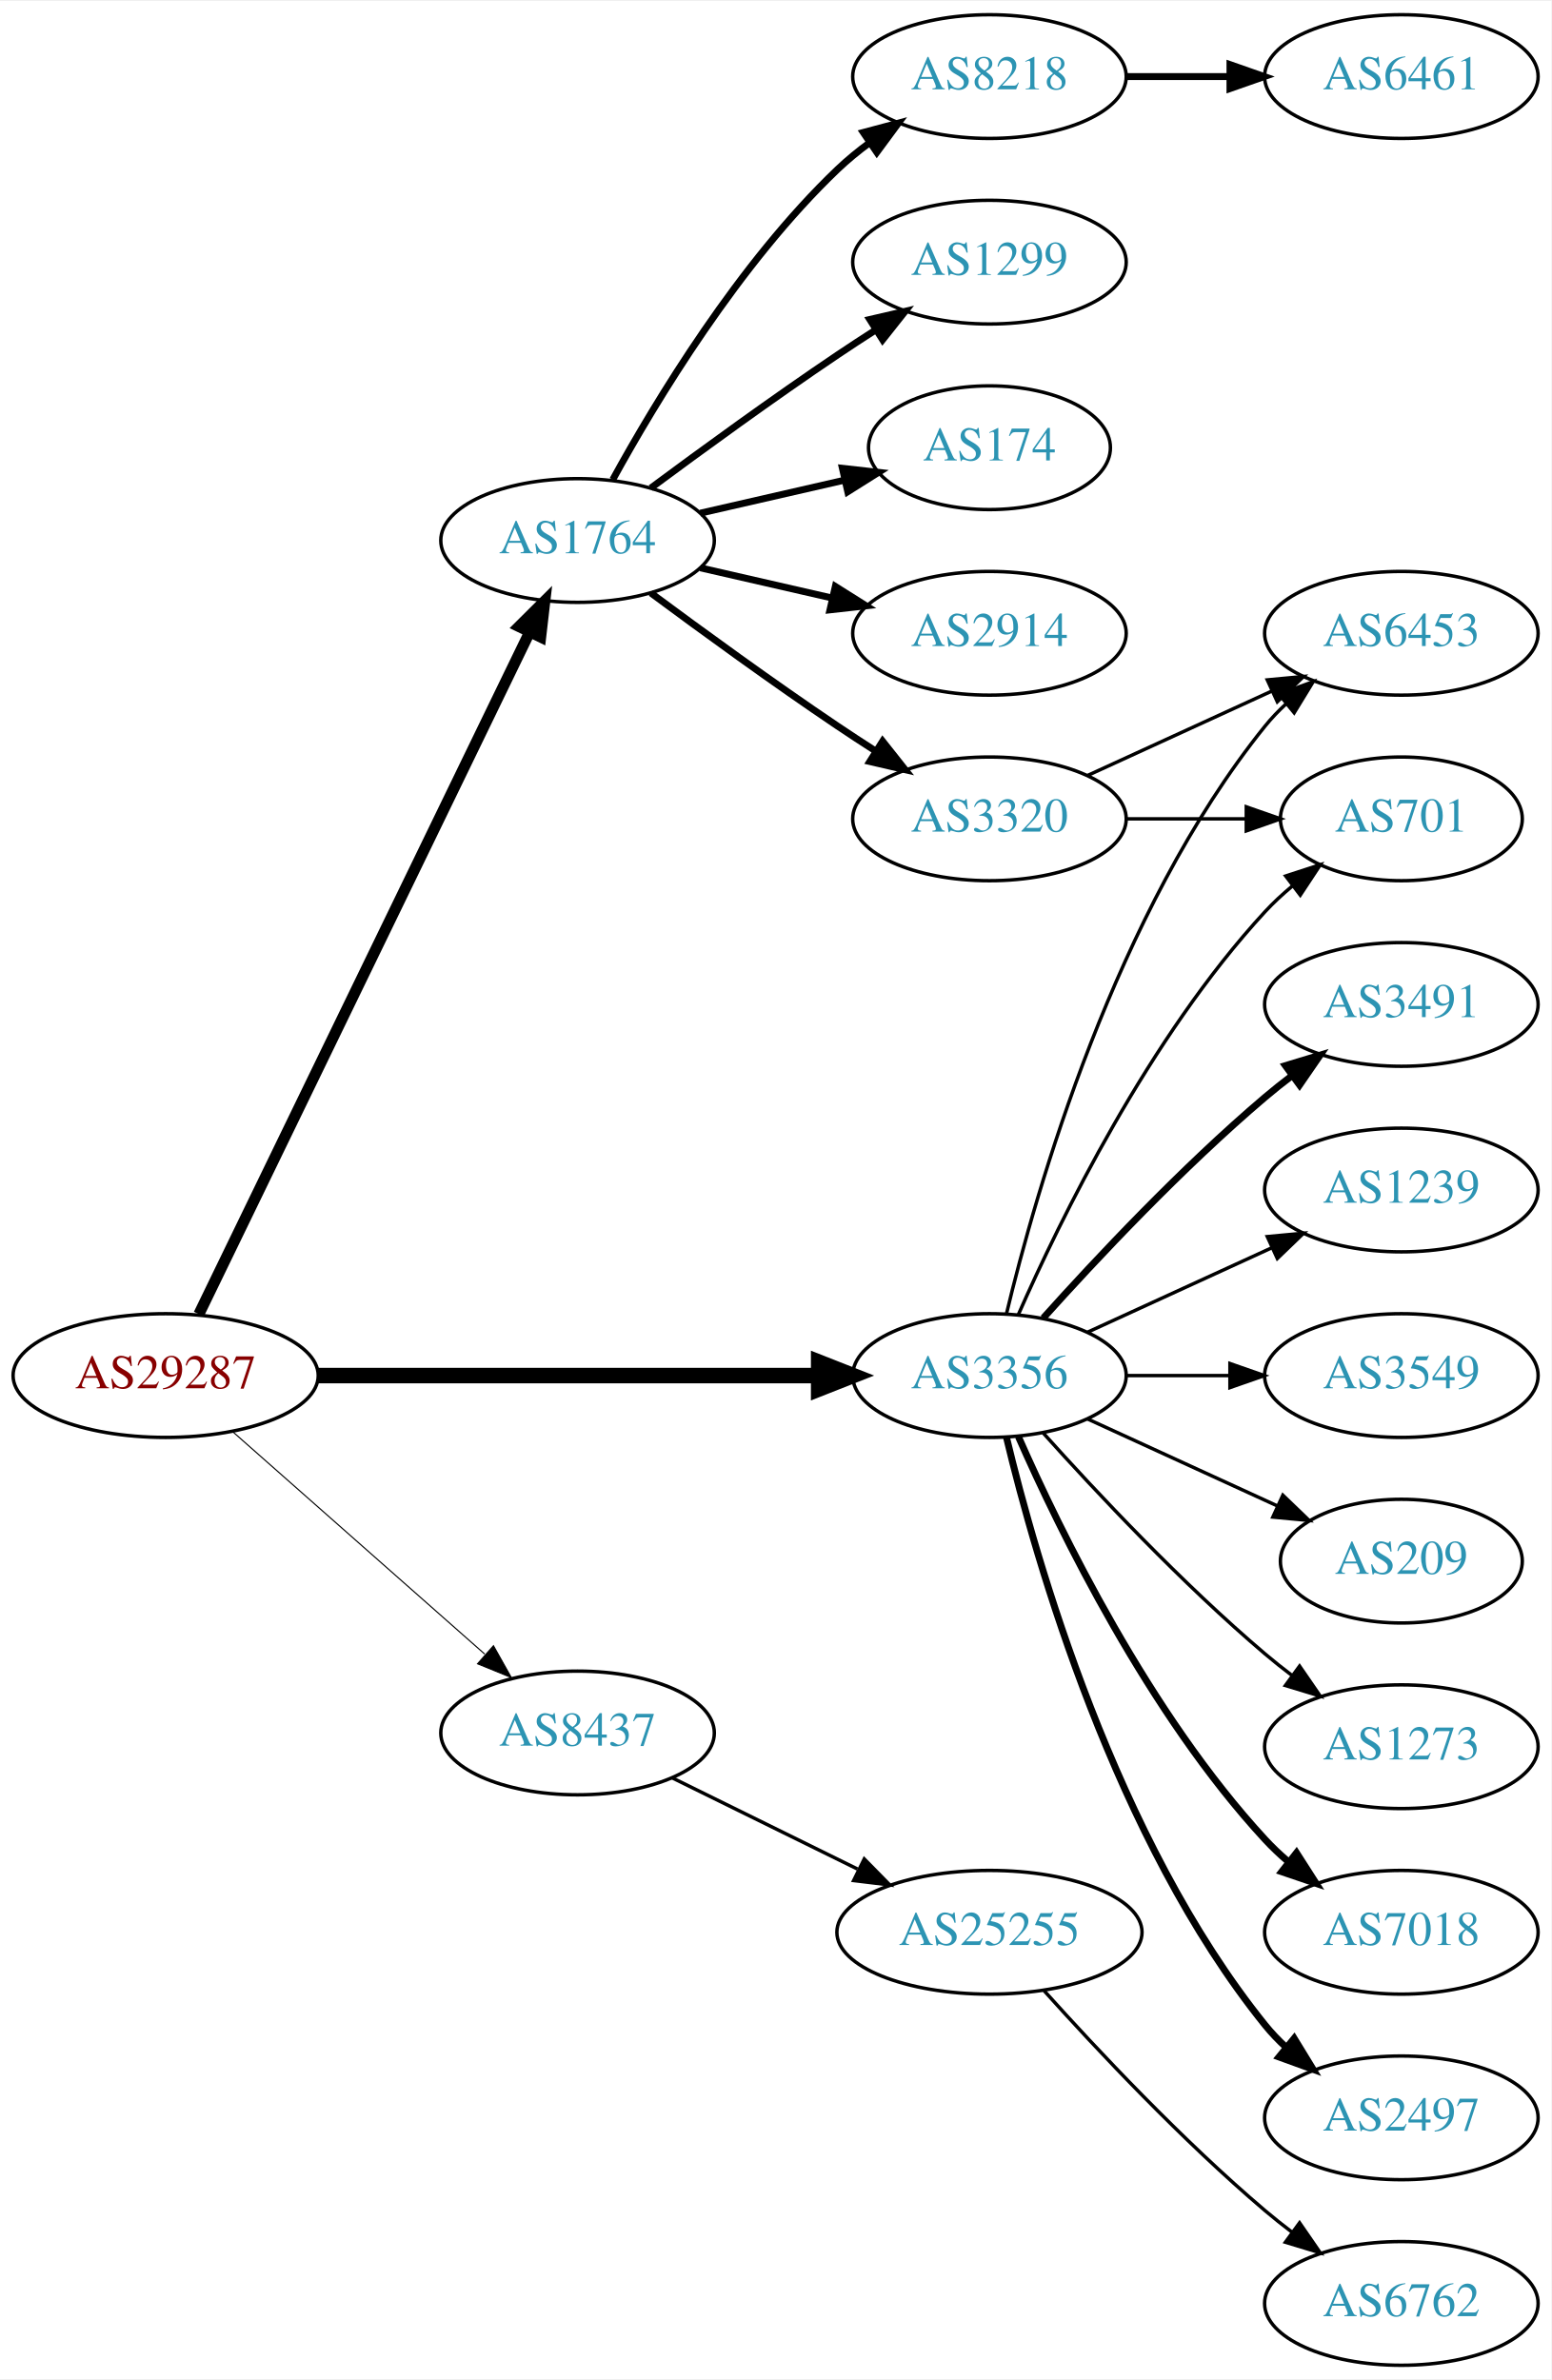
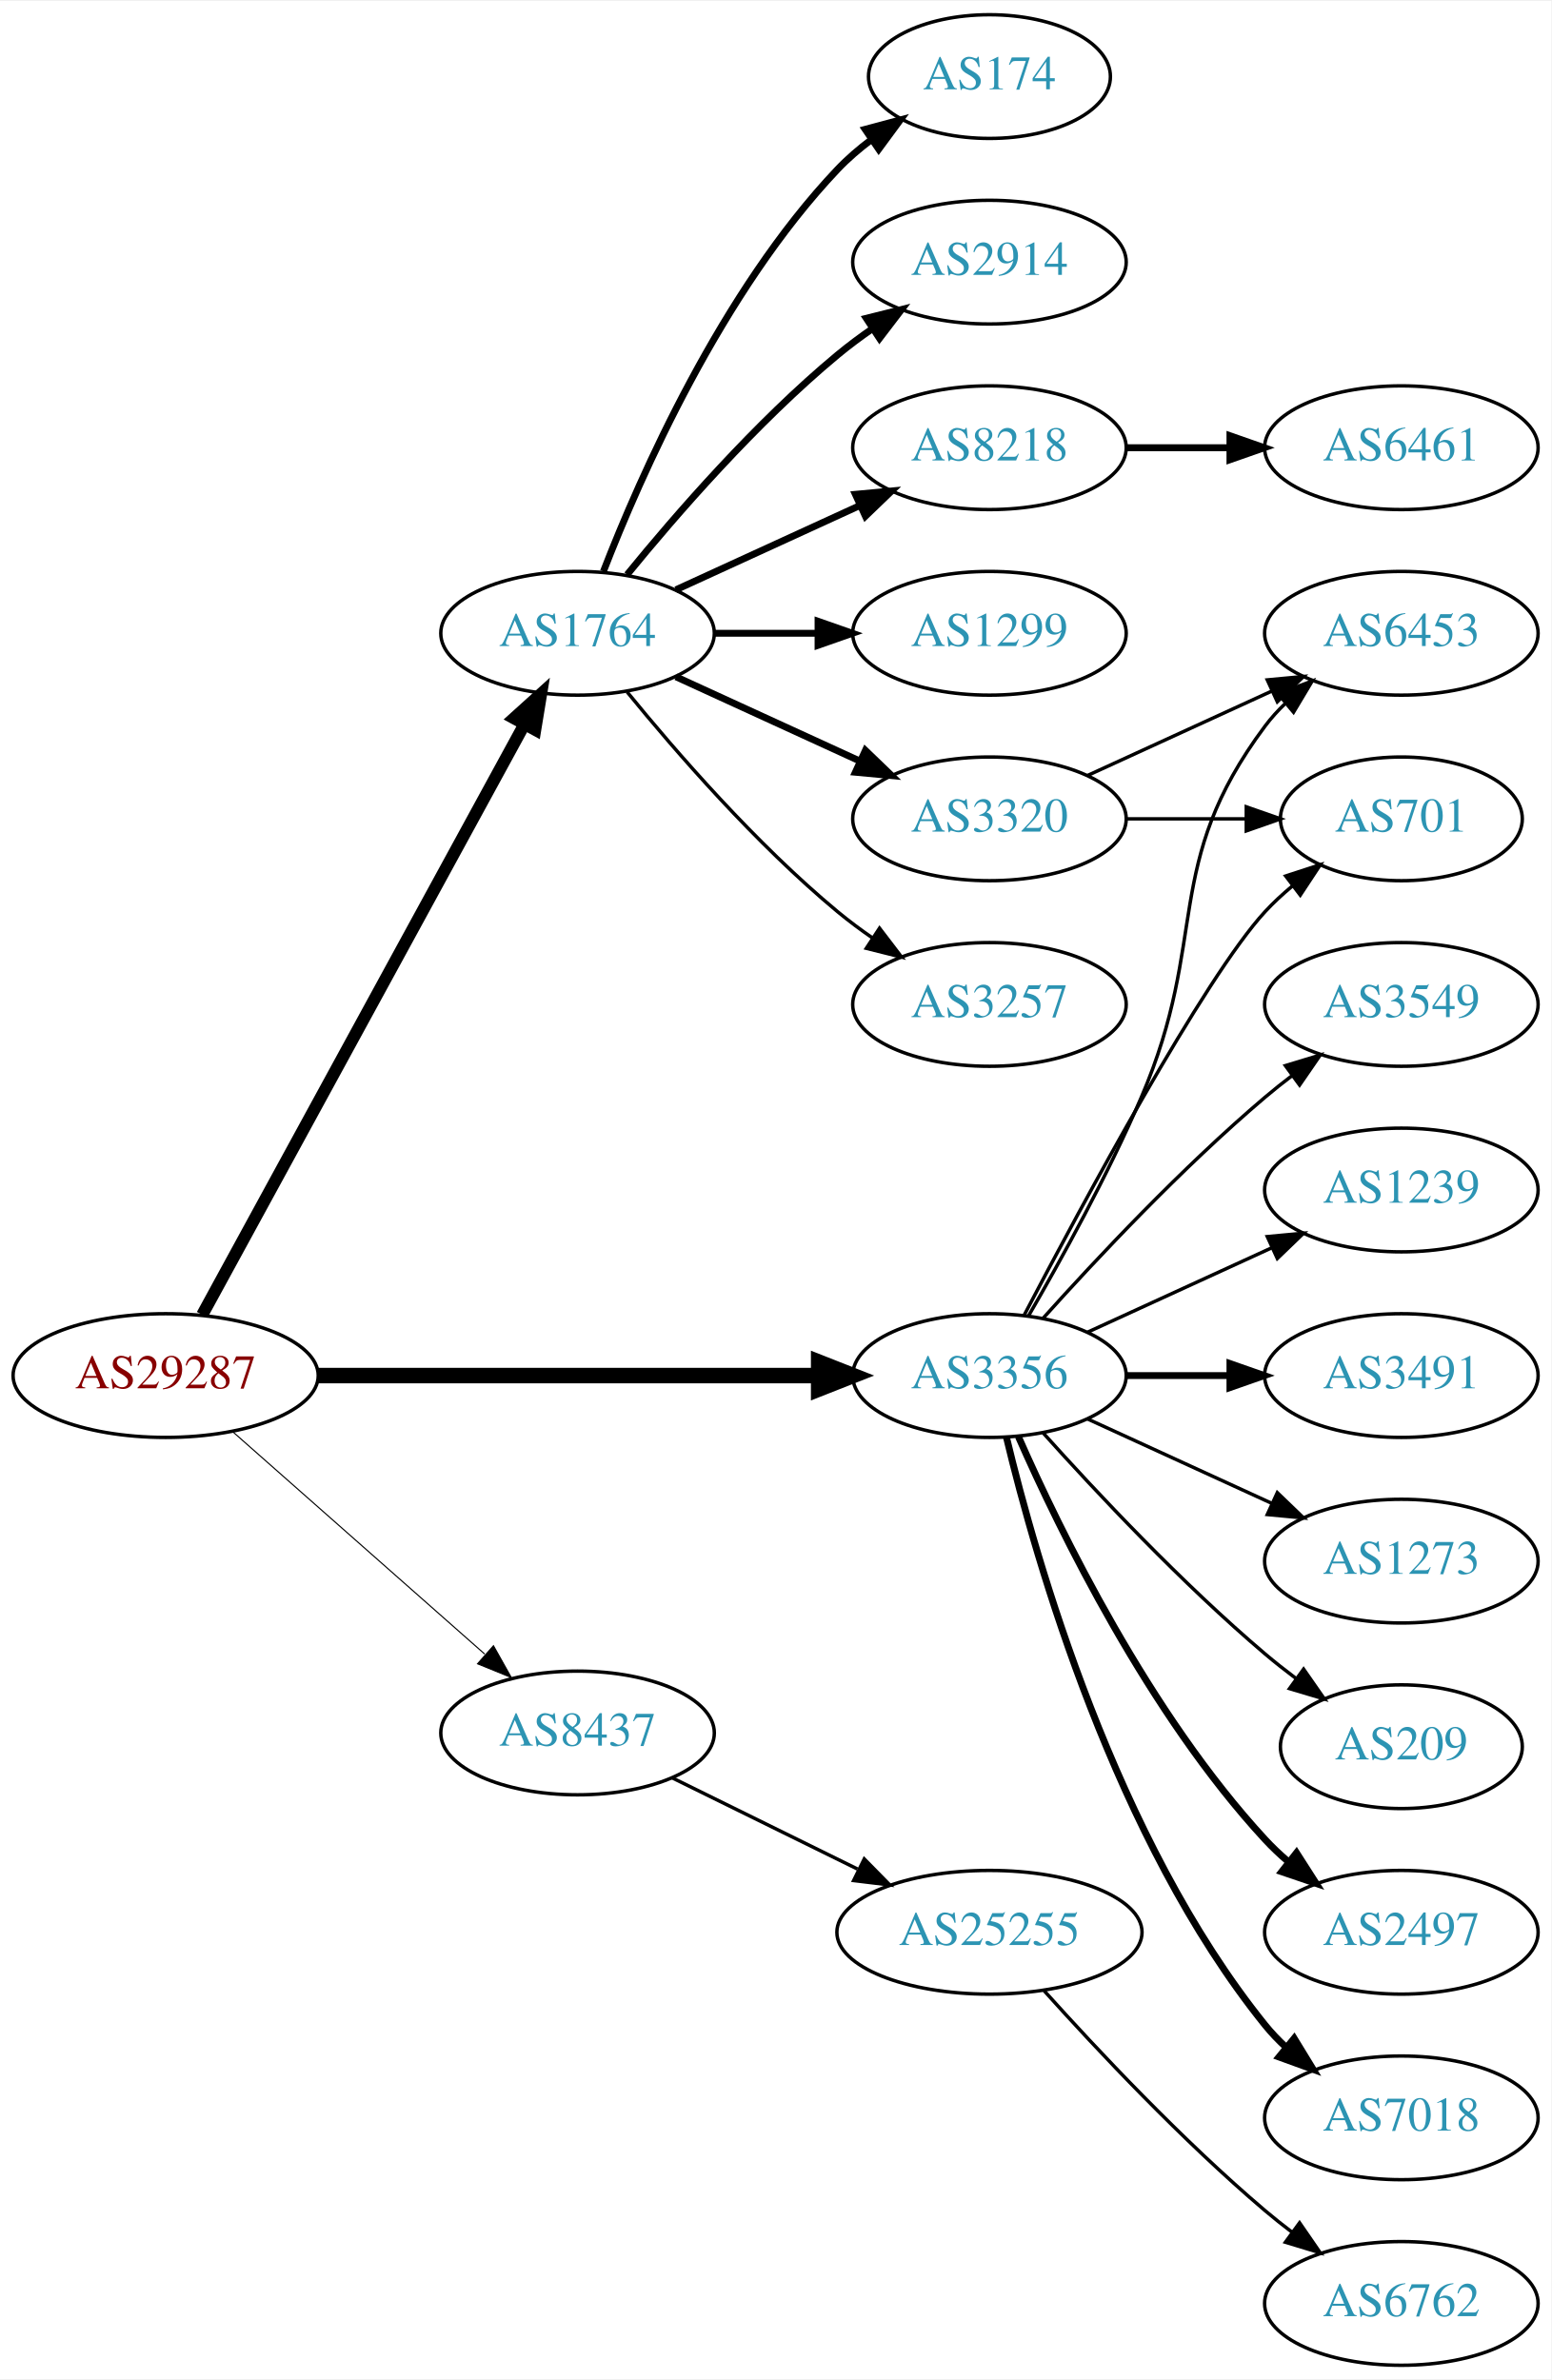
<svg xmlns="http://www.w3.org/2000/svg" xmlns:xlink="http://www.w3.org/1999/xlink" width="451pt" height="692pt" viewBox="0.00 0.00 451.37 692.00">
  <g id="graph0" class="graph" transform="scale(1 1) rotate(0) translate(4 688)">
    <polygon fill="white" stroke="none" points="-4,4 -4,-688 447.37,-688 447.37,4 -4,4" />
    <g id="node1" class="node">
      <g id="a_node1">
        <a xlink:href="/asn/29287" xlink:title="AS29287 ~ Blizznet [AT]">
          <ellipse fill="#ffffff" stroke="black" cx="44.196" cy="-288" rx="44.393" ry="18" />
          <text text-anchor="middle" x="44.196" y="-284.3" font-family="Times,serif" font-size="14.00" fill="#880000">AS29287</text>
        </a>
      </g>
    </g>
    <g id="node2" class="node">
      <g id="a_node2">
        <a xlink:href="/asn/1764" xlink:title="AS1764 ~ NEXTLAYER-AS [AT]">
-           <ellipse fill="#ffffff" stroke="black" cx="164.039" cy="-531" rx="39.794" ry="18" />
-           <text text-anchor="middle" x="164.039" y="-527.3" font-family="Times,serif" font-size="14.00" fill="#2c94b3">AS1764</text>
+           <ellipse fill="#ffffff" stroke="black" cx="164.039" cy="-504" rx="39.794" ry="18" />
+           <text text-anchor="middle" x="164.039" y="-500.3" font-family="Times,serif" font-size="14.00" fill="#2c94b3">AS1764</text>
        </a>
      </g>
    </g>
    <g id="edge1" class="edge">
-       <path fill="none" stroke="black" stroke-width="3.214" d="M53.861,-305.868C74.342,-348.101 125.829,-454.272 150.055,-504.227" />
-       <polygon fill="black" stroke="black" stroke-width="3.214" points="147.007,-505.963 154.52,-513.433 153.305,-502.908 147.007,-505.963" />
+       <path fill="none" stroke="black" stroke-width="3.536" d="M54.84,-305.676C75.521,-343.584 124.234,-432.873 148.613,-477.559" />
+       <polygon fill="black" stroke="black" stroke-width="3.536" points="145.565,-479.28 153.427,-486.383 151.71,-475.928 145.565,-479.28" />
    </g>
    <g id="node3" class="node">
      <g id="a_node3">
        <a xlink:href="/asn/3356" xlink:title="AS3356 ~ Level 3 Parent, LLC [US]">
          <ellipse fill="#ffffff" stroke="black" cx="283.881" cy="-288" rx="39.794" ry="18" />
          <text text-anchor="middle" x="283.881" y="-284.3" font-family="Times,serif" font-size="14.00" fill="#2c94b3">AS3356</text>
        </a>
      </g>
    </g>
    <g id="edge2" class="edge">
      <path fill="none" stroke="black" stroke-width="4.5" d="M88.515,-288C129.583,-288 191.197,-288 234.004,-288" />
      <polygon fill="black" stroke="black" stroke-width="4.5" points="234.187,-291.938 244.187,-288 234.187,-284.063 234.187,-291.938" />
    </g>
    <g id="node4" class="node">
      <g id="a_node4">
        <a xlink:href="/asn/8437" xlink:title="AS8437 ~ Hutchison Drei Austria GmbH [AT]">
          <ellipse fill="#ffffff" stroke="black" cx="164.039" cy="-184" rx="39.794" ry="18" />
          <text text-anchor="middle" x="164.039" y="-180.3" font-family="Times,serif" font-size="14.00" fill="#2c94b3">AS8437</text>
        </a>
      </g>
    </g>
    <g id="edge3" class="edge">
      <path fill="none" stroke="black" stroke-width="0.321" d="M63.609,-271.75C83.326,-254.349 114.773,-226.596 137.016,-206.966" />
      <polygon fill="black" stroke="black" stroke-width="0.321" points="139.573,-209.377 144.755,-200.136 134.941,-204.129 139.573,-209.377" />
    </g>
    <g id="node5" class="node">
      <g id="a_node5">
-         <a xlink:href="/asn/1299" xlink:title="AS1299 ~ Telia Carrier [EU]">
-           <ellipse fill="#ffffff" stroke="black" cx="283.881" cy="-612" rx="39.794" ry="18" />
-           <text text-anchor="middle" x="283.881" y="-608.3" font-family="Times,serif" font-size="14.00" fill="#2c94b3">AS1299</text>
+         <a xlink:href="/asn/174" xlink:title="AS174 ~ Cogent Communications [US]">
+           <ellipse fill="#ffffff" stroke="black" cx="283.881" cy="-666" rx="35.194" ry="18" />
+           <text text-anchor="middle" x="283.881" y="-662.3" font-family="Times,serif" font-size="14.00" fill="#2c94b3">AS174</text>
        </a>
      </g>
    </g>
    <g id="edge4" class="edge">
-       <path fill="none" stroke="black" stroke-width="2" d="M185.369,-546.277C200.231,-557.304 220.976,-572.407 239.685,-585 243.234,-587.389 246.984,-589.839 250.733,-592.242" />
-       <polygon fill="black" stroke="black" stroke-width="2" points="249.059,-595.325 259.381,-597.712 252.801,-589.409 249.059,-595.325" />
+       <path fill="none" stroke="black" stroke-width="2" d="M171.562,-521.994C182.312,-549.728 205.969,-603.429 239.685,-639 242.628,-642.105 246.001,-645.001 249.537,-647.655" />
+       <polygon fill="black" stroke="black" stroke-width="2" points="247.722,-650.654 257.956,-653.397 251.666,-644.871 247.722,-650.654" />
    </g>
    <g id="node6" class="node">
      <g id="a_node6">
-         <a xlink:href="/asn/174" xlink:title="AS174 ~ Cogent Communications [US]">
-           <ellipse fill="#ffffff" stroke="black" cx="283.881" cy="-558" rx="35.194" ry="18" />
-           <text text-anchor="middle" x="283.881" y="-554.3" font-family="Times,serif" font-size="14.00" fill="#2c94b3">AS174</text>
+         <a xlink:href="/asn/2914" xlink:title="AS2914 ~ NTT America, Inc. [US]">
+           <ellipse fill="#ffffff" stroke="black" cx="283.881" cy="-612" rx="39.794" ry="18" />
+           <text text-anchor="middle" x="283.881" y="-608.3" font-family="Times,serif" font-size="14.00" fill="#2c94b3">AS2914</text>
        </a>
      </g>
    </g>
    <g id="edge5" class="edge">
-       <path fill="none" stroke="black" stroke-width="2" d="M199.758,-538.955C212.85,-541.955 227.873,-545.396 241.513,-548.522" />
-       <polygon fill="black" stroke="black" stroke-width="2" points="241.091,-552.016 251.621,-550.838 242.655,-545.193 241.091,-552.016" />
+       <path fill="none" stroke="black" stroke-width="2" d="M178.458,-521.065C192.572,-538.375 215.987,-565.345 239.685,-585 242.901,-587.668 246.402,-590.27 249.972,-592.741" />
+       <polygon fill="black" stroke="black" stroke-width="2" points="248.05,-595.666 258.329,-598.236 251.896,-589.817 248.05,-595.666" />
    </g>
    <g id="node7" class="node">
      <g id="a_node7">
-         <a xlink:href="/asn/2914" xlink:title="AS2914 ~ NTT America, Inc. [US]">
-           <ellipse fill="#ffffff" stroke="black" cx="283.881" cy="-504" rx="39.794" ry="18" />
-           <text text-anchor="middle" x="283.881" y="-500.3" font-family="Times,serif" font-size="14.00" fill="#2c94b3">AS2914</text>
+         <a xlink:href="/asn/8218" xlink:title="AS8218 ~ legacy Neotelecoms [FR]">
+           <ellipse fill="#ffffff" stroke="black" cx="283.881" cy="-558" rx="39.794" ry="18" />
+           <text text-anchor="middle" x="283.881" y="-554.3" font-family="Times,serif" font-size="14.00" fill="#2c94b3">AS8218</text>
        </a>
      </g>
    </g>
    <g id="edge6" class="edge">
-       <path fill="none" stroke="black" stroke-width="2" d="M199.758,-523.045C211.758,-520.296 225.379,-517.175 238.071,-514.267" />
-       <polygon fill="black" stroke="black" stroke-width="2" points="239.037,-517.636 248.003,-511.991 237.474,-510.813 239.037,-517.636" />
+       <path fill="none" stroke="black" stroke-width="2" d="M192.667,-516.661C208.624,-523.973 228.895,-533.261 246.178,-541.181" />
+       <polygon fill="black" stroke="black" stroke-width="2" points="244.876,-544.435 255.425,-545.419 247.793,-538.071 244.876,-544.435" />
    </g>
    <g id="node8" class="node">
      <g id="a_node8">
-         <a xlink:href="/asn/8218" xlink:title="AS8218 ~ legacy Neotelecoms [FR]">
-           <ellipse fill="#ffffff" stroke="black" cx="283.881" cy="-666" rx="39.794" ry="18" />
-           <text text-anchor="middle" x="283.881" y="-662.3" font-family="Times,serif" font-size="14.00" fill="#2c94b3">AS8218</text>
+         <a xlink:href="/asn/1299" xlink:title="AS1299 ~ Telia Carrier [EU]">
+           <ellipse fill="#ffffff" stroke="black" cx="283.881" cy="-504" rx="39.794" ry="18" />
+           <text text-anchor="middle" x="283.881" y="-500.3" font-family="Times,serif" font-size="14.00" fill="#2c94b3">AS1299</text>
        </a>
      </g>
    </g>
    <g id="edge7" class="edge">
-       <path fill="none" stroke="black" stroke-width="2" d="M174.28,-548.713C186.825,-571.561 211.002,-611.611 239.685,-639 242.553,-641.739 245.742,-644.347 249.051,-646.785" />
-       <polygon fill="black" stroke="black" stroke-width="2" points="247.175,-649.742 257.411,-652.477 251.114,-643.956 247.175,-649.742" />
+       <path fill="none" stroke="black" stroke-width="2" d="M203.951,-504C213.505,-504 223.854,-504 233.817,-504" />
+       <polygon fill="black" stroke="black" stroke-width="2" points="234.009,-507.5 244.009,-504 234.009,-500.5 234.009,-507.5" />
    </g>
    <g id="node9" class="node">
      <g id="a_node9">
        <a xlink:href="/asn/3320" xlink:title="AS3320 ~ DTAG [DE]">
          <ellipse fill="#ffffff" stroke="black" cx="283.881" cy="-450" rx="39.794" ry="18" />
          <text text-anchor="middle" x="283.881" y="-446.3" font-family="Times,serif" font-size="14.00" fill="#2c94b3">AS3320</text>
        </a>
      </g>
    </g>
    <g id="edge8" class="edge">
-       <path fill="none" stroke="black" stroke-width="2" d="M185.369,-515.723C200.231,-504.696 220.976,-489.593 239.685,-477 243.234,-474.611 246.984,-472.161 250.733,-469.758" />
-       <polygon fill="black" stroke="black" stroke-width="2" points="252.801,-472.591 259.381,-464.288 249.059,-466.675 252.801,-472.591" />
-     </g>
-     <g id="node11" class="node">
-       <g id="a_node11">
+       <path fill="none" stroke="black" stroke-width="2" d="M192.667,-491.339C208.624,-484.027 228.895,-474.739 246.178,-466.819" />
+       <polygon fill="black" stroke="black" stroke-width="2" points="247.793,-469.929 255.425,-462.581 244.876,-463.565 247.793,-469.929" />
+     </g>
+     <g id="node10" class="node">
+       <g id="a_node10">
+         <a xlink:href="/asn/3257" xlink:title="AS3257 ~ GTT [DE]">
+           <ellipse fill="#ffffff" stroke="black" cx="283.881" cy="-396" rx="39.794" ry="18" />
+           <text text-anchor="middle" x="283.881" y="-392.3" font-family="Times,serif" font-size="14.00" fill="#2c94b3">AS3257</text>
+         </a>
+       </g>
+     </g>
+     <g id="edge9" class="edge">
+       <path fill="none" stroke="black" d="M178.458,-486.935C192.572,-469.625 215.987,-442.655 239.685,-423 242.901,-420.332 246.402,-417.73 249.972,-415.259" />
+       <polygon fill="black" stroke="black" points="251.896,-418.183 258.329,-409.764 248.05,-412.334 251.896,-418.183" />
+     </g>
+     <g id="node12" class="node">
+       <g id="a_node12">
        <a xlink:href="/asn/6453" xlink:title="AS6453 ~ TATA COMMUNICATIONS (AMERICA) INC [US]">
          <ellipse fill="#ffffff" stroke="black" cx="403.724" cy="-504" rx="39.794" ry="18" />
          <text text-anchor="middle" x="403.724" y="-500.3" font-family="Times,serif" font-size="14.00" fill="#2c94b3">AS6453</text>
        </a>
      </g>
    </g>
-     <g id="edge10" class="edge">
-       <path fill="none" stroke="black" d="M288.808,-305.882C297.366,-341.609 320.515,-423.008 364.077,-477 365.908,-479.269 367.978,-481.43 370.185,-483.468" />
-       <polygon fill="black" stroke="black" points="368.108,-486.291 378.066,-489.906 372.536,-480.869 368.108,-486.291" />
-     </g>
-     <g id="node12" class="node">
-       <g id="a_node12">
-         <a xlink:href="/asn/7018" xlink:title="AS7018 ~ AT&amp;T Services, Inc. [US]">
-           <ellipse fill="#ffffff" stroke="black" cx="403.724" cy="-126" rx="39.794" ry="18" />
-           <text text-anchor="middle" x="403.724" y="-122.3" font-family="Times,serif" font-size="14.00" fill="#2c94b3">AS7018</text>
-         </a>
-       </g>
-     </g>
    <g id="edge11" class="edge">
-       <path fill="none" stroke="black" stroke-width="2" d="M292.297,-270.239C304.365,-242.817 330.337,-189.527 364.077,-153 366.108,-150.802 368.347,-148.681 370.693,-146.66" />
-       <polygon fill="black" stroke="black" stroke-width="2" points="373.22,-149.126 378.937,-140.206 368.905,-143.614 373.22,-149.126" />
+       <path fill="none" stroke="black" d="M295.193,-305.277C304.547,-321.397 318.325,-346.304 328.077,-369 348.052,-415.487 333.806,-436.458 364.077,-477 365.822,-479.336 367.829,-481.545 369.992,-483.617" />
+       <polygon fill="black" stroke="black" points="367.87,-486.405 377.793,-490.118 372.352,-481.027 367.87,-486.405" />
    </g>
    <g id="node13" class="node">
      <g id="a_node13">
        <a xlink:href="/asn/2497" xlink:title="AS2497 ~ Internet Initiative Japan Inc. [JP]">
+           <ellipse fill="#ffffff" stroke="black" cx="403.724" cy="-126" rx="39.794" ry="18" />
+           <text text-anchor="middle" x="403.724" y="-122.3" font-family="Times,serif" font-size="14.00" fill="#2c94b3">AS2497</text>
+         </a>
+       </g>
+     </g>
+     <g id="edge12" class="edge">
+       <path fill="none" stroke="black" stroke-width="2" d="M292.297,-270.239C304.365,-242.817 330.337,-189.527 364.077,-153 366.108,-150.802 368.347,-148.681 370.693,-146.66" />
+       <polygon fill="black" stroke="black" stroke-width="2" points="373.22,-149.126 378.937,-140.206 368.905,-143.614 373.22,-149.126" />
+     </g>
+     <g id="node14" class="node">
+       <g id="a_node14">
+         <a xlink:href="/asn/7018" xlink:title="AS7018 ~ AT&amp;T Services, Inc. [US]">
          <ellipse fill="#ffffff" stroke="black" cx="403.724" cy="-72" rx="39.794" ry="18" />
-           <text text-anchor="middle" x="403.724" y="-68.3" font-family="Times,serif" font-size="14.00" fill="#2c94b3">AS2497</text>
-         </a>
-       </g>
-     </g>
-     <g id="edge12" class="edge">
+           <text text-anchor="middle" x="403.724" y="-68.3" font-family="Times,serif" font-size="14.00" fill="#2c94b3">AS7018</text>
+         </a>
+       </g>
+     </g>
+     <g id="edge13" class="edge">
      <path fill="none" stroke="black" stroke-width="2" d="M288.808,-270.118C297.366,-234.391 320.515,-152.992 364.077,-99 365.908,-96.731 367.978,-94.57 370.185,-92.532" />
      <polygon fill="black" stroke="black" stroke-width="2" points="372.536,-95.131 378.066,-86.094 368.108,-89.709 372.536,-95.131" />
    </g>
-     <g id="node14" class="node">
-       <g id="a_node14">
-         <a xlink:href="/asn/3491" xlink:title="AS3491 ~ PCCW Global, Inc. [US]">
-           <ellipse fill="#ffffff" stroke="black" cx="403.724" cy="-396" rx="39.794" ry="18" />
-           <text text-anchor="middle" x="403.724" y="-392.3" font-family="Times,serif" font-size="14.00" fill="#2c94b3">AS3491</text>
-         </a>
-       </g>
-     </g>
-     <g id="edge13" class="edge">
-       <path fill="none" stroke="black" stroke-width="2" d="M299.527,-304.725C314.828,-321.765 339.925,-348.523 364.077,-369 366.574,-371.117 369.235,-373.232 371.946,-375.293" />
-       <polygon fill="black" stroke="black" stroke-width="2" points="369.983,-378.194 380.123,-381.266 374.112,-372.541 369.983,-378.194" />
-     </g>
    <g id="node15" class="node">
      <g id="a_node15">
-         <a xlink:href="/asn/701" xlink:title="AS701 ~ UUNET [US]">
-           <ellipse fill="#ffffff" stroke="black" cx="403.724" cy="-450" rx="35.194" ry="18" />
-           <text text-anchor="middle" x="403.724" y="-446.3" font-family="Times,serif" font-size="14.00" fill="#2c94b3">AS701</text>
+         <a xlink:href="/asn/3549" xlink:title="AS3549 ~ Level 3 Parent, LLC [US]">
+           <ellipse fill="#ffffff" stroke="black" cx="403.724" cy="-396" rx="39.794" ry="18" />
+           <text text-anchor="middle" x="403.724" y="-392.3" font-family="Times,serif" font-size="14.00" fill="#2c94b3">AS3549</text>
        </a>
      </g>
    </g>
    <g id="edge14" class="edge">
-       <path fill="none" stroke="black" d="M292.297,-305.761C304.365,-333.183 330.337,-386.473 364.077,-423 366.483,-425.604 369.18,-428.1 372.003,-430.449" />
-       <polygon fill="black" stroke="black" points="370.071,-433.378 380.147,-436.653 374.312,-427.809 370.071,-433.378" />
+       <path fill="none" stroke="black" d="M299.527,-304.725C314.828,-321.765 339.925,-348.523 364.077,-369 366.574,-371.117 369.235,-373.232 371.946,-375.293" />
+       <polygon fill="black" stroke="black" points="369.983,-378.194 380.123,-381.266 374.112,-372.541 369.983,-378.194" />
    </g>
    <g id="node16" class="node">
      <g id="a_node16">
        <a xlink:href="/asn/1239" xlink:title="AS1239 ~ Sprint [US]">
          <ellipse fill="#ffffff" stroke="black" cx="403.724" cy="-342" rx="39.794" ry="18" />
          <text text-anchor="middle" x="403.724" y="-338.3" font-family="Times,serif" font-size="14.00" fill="#2c94b3">AS1239</text>
        </a>
      </g>
    </g>
    <g id="edge15" class="edge">
      <path fill="none" stroke="black" d="M312.51,-300.661C328.467,-307.973 348.738,-317.261 366.02,-325.181" />
      <polygon fill="black" stroke="black" points="364.719,-328.435 375.268,-329.419 367.635,-322.071 364.719,-328.435" />
    </g>
    <g id="node17" class="node">
      <g id="a_node17">
-         <a xlink:href="/asn/3549" xlink:title="AS3549 ~ Level 3 Parent, LLC [US]">
+         <a xlink:href="/asn/3491" xlink:title="AS3491 ~ PCCW Global, Inc. [US]">
          <ellipse fill="#ffffff" stroke="black" cx="403.724" cy="-288" rx="39.794" ry="18" />
-           <text text-anchor="middle" x="403.724" y="-284.3" font-family="Times,serif" font-size="14.00" fill="#2c94b3">AS3549</text>
+           <text text-anchor="middle" x="403.724" y="-284.3" font-family="Times,serif" font-size="14.00" fill="#2c94b3">AS3491</text>
        </a>
      </g>
    </g>
    <g id="edge16" class="edge">
-       <path fill="none" stroke="black" d="M323.794,-288C333.347,-288 343.697,-288 353.659,-288" />
-       <polygon fill="black" stroke="black" points="353.852,-291.5 363.852,-288 353.852,-284.5 353.852,-291.5" />
+       <path fill="none" stroke="black" stroke-width="2" d="M323.794,-288C333.347,-288 343.697,-288 353.659,-288" />
+       <polygon fill="black" stroke="black" stroke-width="2" points="353.852,-291.5 363.852,-288 353.852,-284.5 353.852,-291.5" />
    </g>
    <g id="node18" class="node">
      <g id="a_node18">
-         <a xlink:href="/asn/209" xlink:title="AS209 ~ CenturyLink Communications, LLC [US]">
-           <ellipse fill="#ffffff" stroke="black" cx="403.724" cy="-234" rx="35.194" ry="18" />
-           <text text-anchor="middle" x="403.724" y="-230.3" font-family="Times,serif" font-size="14.00" fill="#2c94b3">AS209</text>
+         <a xlink:href="/asn/701" xlink:title="AS701 ~ UUNET [US]">
+           <ellipse fill="#ffffff" stroke="black" cx="403.724" cy="-450" rx="35.194" ry="18" />
+           <text text-anchor="middle" x="403.724" y="-446.3" font-family="Times,serif" font-size="14.00" fill="#2c94b3">AS701</text>
        </a>
      </g>
    </g>
    <g id="edge17" class="edge">
-       <path fill="none" stroke="black" d="M312.51,-275.339C328.926,-267.817 349.908,-258.202 367.505,-250.139" />
-       <polygon fill="black" stroke="black" points="369.249,-253.189 376.882,-245.842 366.333,-246.826 369.249,-253.189" />
+       <path fill="none" stroke="black" d="M293.937,-305.501C310.679,-337.482 346.377,-403.838 364.077,-423 366.483,-425.604 369.18,-428.1 372.003,-430.449" />
+       <polygon fill="black" stroke="black" points="370.071,-433.378 380.147,-436.653 374.312,-427.809 370.071,-433.378" />
    </g>
    <g id="node19" class="node">
      <g id="a_node19">
        <a xlink:href="/asn/1273" xlink:title="AS1273 ~ Vodafone Group PLC [EU]">
-           <ellipse fill="#ffffff" stroke="black" cx="403.724" cy="-180" rx="39.794" ry="18" />
-           <text text-anchor="middle" x="403.724" y="-176.3" font-family="Times,serif" font-size="14.00" fill="#2c94b3">AS1273</text>
+           <ellipse fill="#ffffff" stroke="black" cx="403.724" cy="-234" rx="39.794" ry="18" />
+           <text text-anchor="middle" x="403.724" y="-230.3" font-family="Times,serif" font-size="14.00" fill="#2c94b3">AS1273</text>
        </a>
      </g>
    </g>
    <g id="edge18" class="edge">
-       <path fill="none" stroke="black" d="M299.527,-271.275C314.828,-254.235 339.925,-227.477 364.077,-207 366.574,-204.883 369.235,-202.768 371.946,-200.707" />
-       <polygon fill="black" stroke="black" points="374.112,-203.459 380.123,-194.734 369.983,-197.806 374.112,-203.459" />
+       <path fill="none" stroke="black" d="M312.51,-275.339C328.467,-268.027 348.738,-258.739 366.02,-250.819" />
+       <polygon fill="black" stroke="black" points="367.635,-253.929 375.268,-246.581 364.719,-247.565 367.635,-253.929" />
    </g>
    <g id="node20" class="node">
      <g id="a_node20">
+         <a xlink:href="/asn/209" xlink:title="AS209 ~ CenturyLink Communications, LLC [US]">
+           <ellipse fill="#ffffff" stroke="black" cx="403.724" cy="-180" rx="35.194" ry="18" />
+           <text text-anchor="middle" x="403.724" y="-176.3" font-family="Times,serif" font-size="14.00" fill="#2c94b3">AS209</text>
+         </a>
+       </g>
+     </g>
+     <g id="edge19" class="edge">
+       <path fill="none" stroke="black" d="M299.527,-271.275C314.828,-254.235 339.925,-227.477 364.077,-207 366.93,-204.582 369.995,-202.167 373.106,-199.831" />
+       <polygon fill="black" stroke="black" points="375.279,-202.578 381.334,-193.884 371.179,-196.905 375.279,-202.578" />
+     </g>
+     <g id="node21" class="node">
+       <g id="a_node21">
        <a xlink:href="/asn/25255" xlink:title="AS25255 ~ ==&gt; TELE2 AUSTRIA &lt;== [AT]">
          <ellipse fill="#ffffff" stroke="black" cx="283.881" cy="-126" rx="44.393" ry="18" />
          <text text-anchor="middle" x="283.881" y="-122.3" font-family="Times,serif" font-size="14.00" fill="#2c94b3">AS25255</text>
        </a>
      </g>
    </g>
-     <g id="edge21" class="edge">
+     <g id="edge22" class="edge">
      <path fill="none" stroke="black" d="M191.485,-170.984C207.402,-163.149 227.917,-153.052 245.477,-144.41" />
      <polygon fill="black" stroke="black" points="247.454,-147.338 254.881,-139.781 244.363,-141.057 247.454,-147.338" />
    </g>
-     <g id="node10" class="node">
-       <g id="a_node10">
+     <g id="node11" class="node">
+       <g id="a_node11">
        <a xlink:href="/asn/6461" xlink:title="AS6461 ~ Zayo Bandwidth [US]">
-           <ellipse fill="#ffffff" stroke="black" cx="403.724" cy="-666" rx="39.794" ry="18" />
-           <text text-anchor="middle" x="403.724" y="-662.3" font-family="Times,serif" font-size="14.00" fill="#2c94b3">AS6461</text>
-         </a>
-       </g>
-     </g>
-     <g id="edge9" class="edge">
-       <path fill="none" stroke="black" stroke-width="2" d="M323.794,-666C333.347,-666 343.697,-666 353.659,-666" />
-       <polygon fill="black" stroke="black" stroke-width="2" points="353.852,-669.5 363.852,-666 353.852,-662.5 353.852,-669.5" />
+           <ellipse fill="#ffffff" stroke="black" cx="403.724" cy="-558" rx="39.794" ry="18" />
+           <text text-anchor="middle" x="403.724" y="-554.3" font-family="Times,serif" font-size="14.00" fill="#2c94b3">AS6461</text>
+         </a>
+       </g>
+     </g>
+     <g id="edge10" class="edge">
+       <path fill="none" stroke="black" stroke-width="2" d="M323.794,-558C333.347,-558 343.697,-558 353.659,-558" />
+       <polygon fill="black" stroke="black" stroke-width="2" points="353.852,-561.5 363.852,-558 353.852,-554.5 353.852,-561.5" />
    </g>
    <g id="edge20" class="edge">
      <path fill="none" stroke="black" d="M312.51,-462.661C328.467,-469.973 348.738,-479.261 366.02,-487.181" />
      <polygon fill="black" stroke="black" points="364.719,-490.435 375.268,-491.419 367.635,-484.071 364.719,-490.435" />
    </g>
-     <g id="edge19" class="edge">
+     <g id="edge21" class="edge">
      <path fill="none" stroke="black" d="M323.794,-450C334.881,-450 347.04,-450 358.422,-450" />
      <polygon fill="black" stroke="black" points="358.604,-453.5 368.604,-450 358.604,-446.5 358.604,-453.5" />
    </g>
-     <g id="node21" class="node">
-       <g id="a_node21">
+     <g id="node22" class="node">
+       <g id="a_node22">
        <a xlink:href="/asn/6762" xlink:title="AS6762 ~ TELECOM ITALIA SPARKLE S.p.A. [IT]">
          <ellipse fill="#ffffff" stroke="black" cx="403.724" cy="-18" rx="39.794" ry="18" />
          <text text-anchor="middle" x="403.724" y="-14.3" font-family="Times,serif" font-size="14.00" fill="#2c94b3">AS6762</text>
        </a>
      </g>
    </g>
-     <g id="edge22" class="edge">
+     <g id="edge23" class="edge">
      <path fill="none" stroke="black" d="M299.814,-108.956C315.14,-91.903 340.075,-65.35 364.077,-45 366.574,-42.883 369.235,-40.768 371.946,-38.707" />
      <polygon fill="black" stroke="black" points="374.112,-41.459 380.123,-32.734 369.983,-35.806 374.112,-41.459" />
    </g>
  </g>
</svg>
